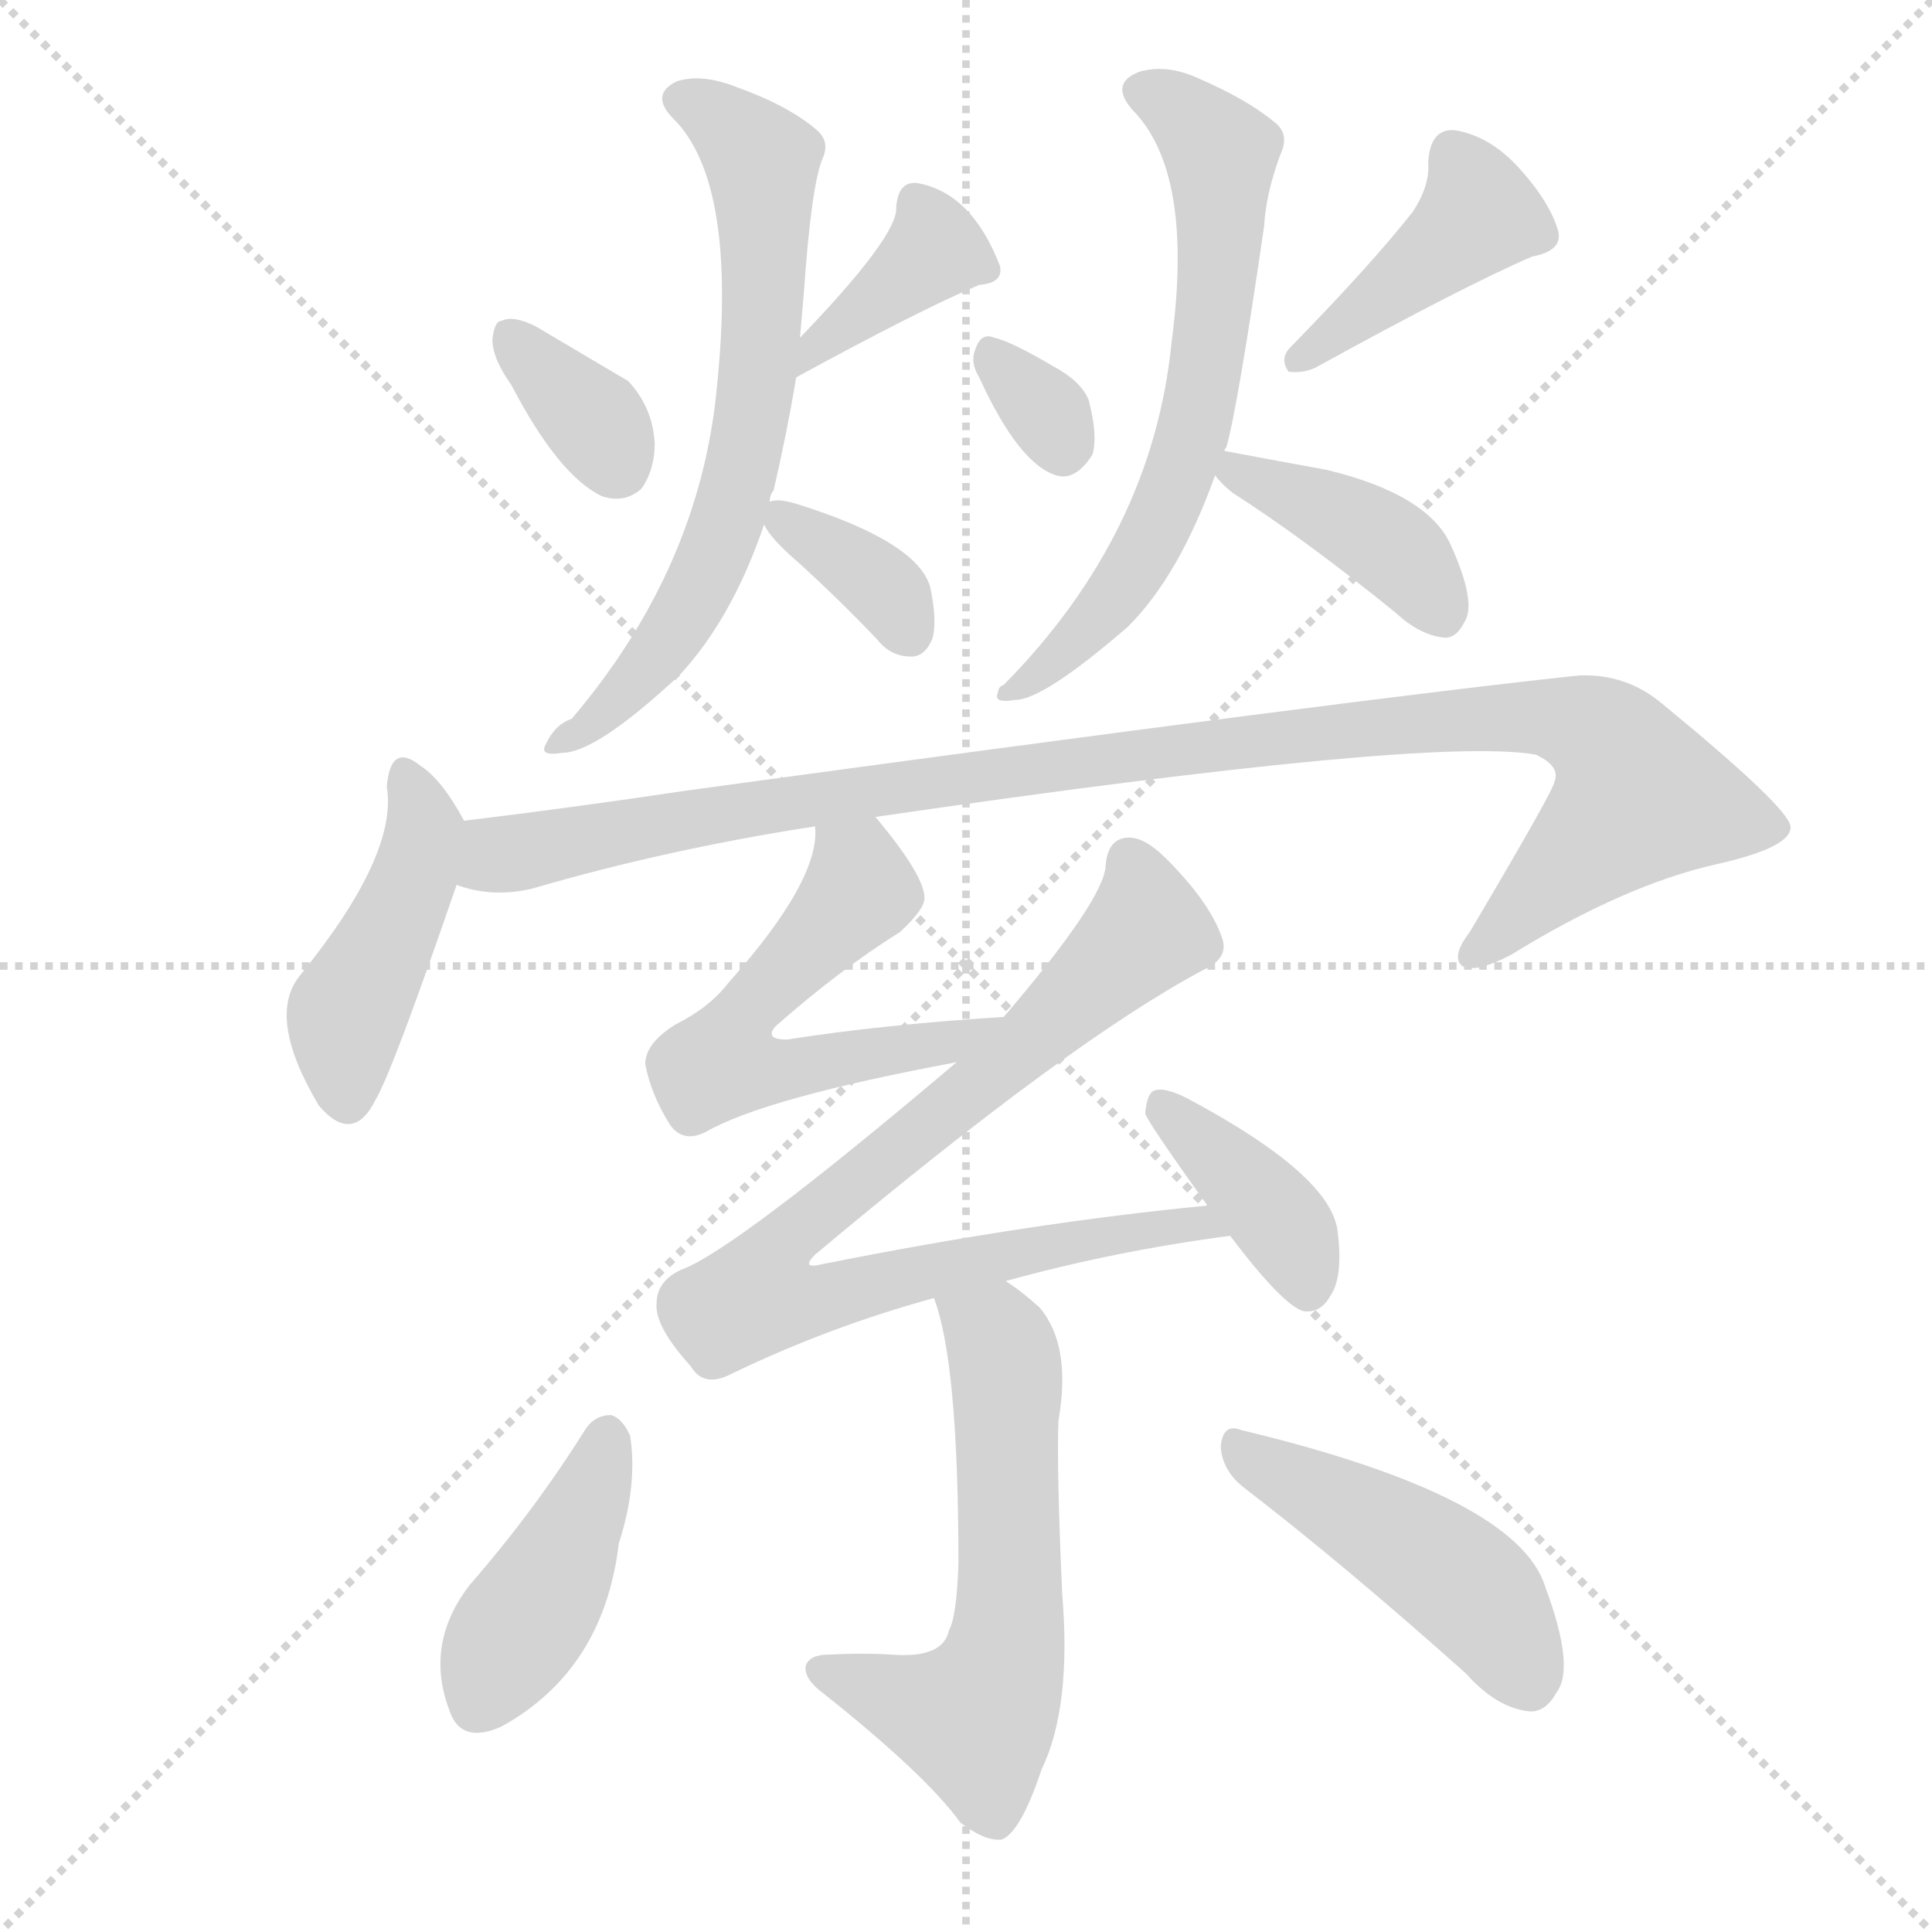
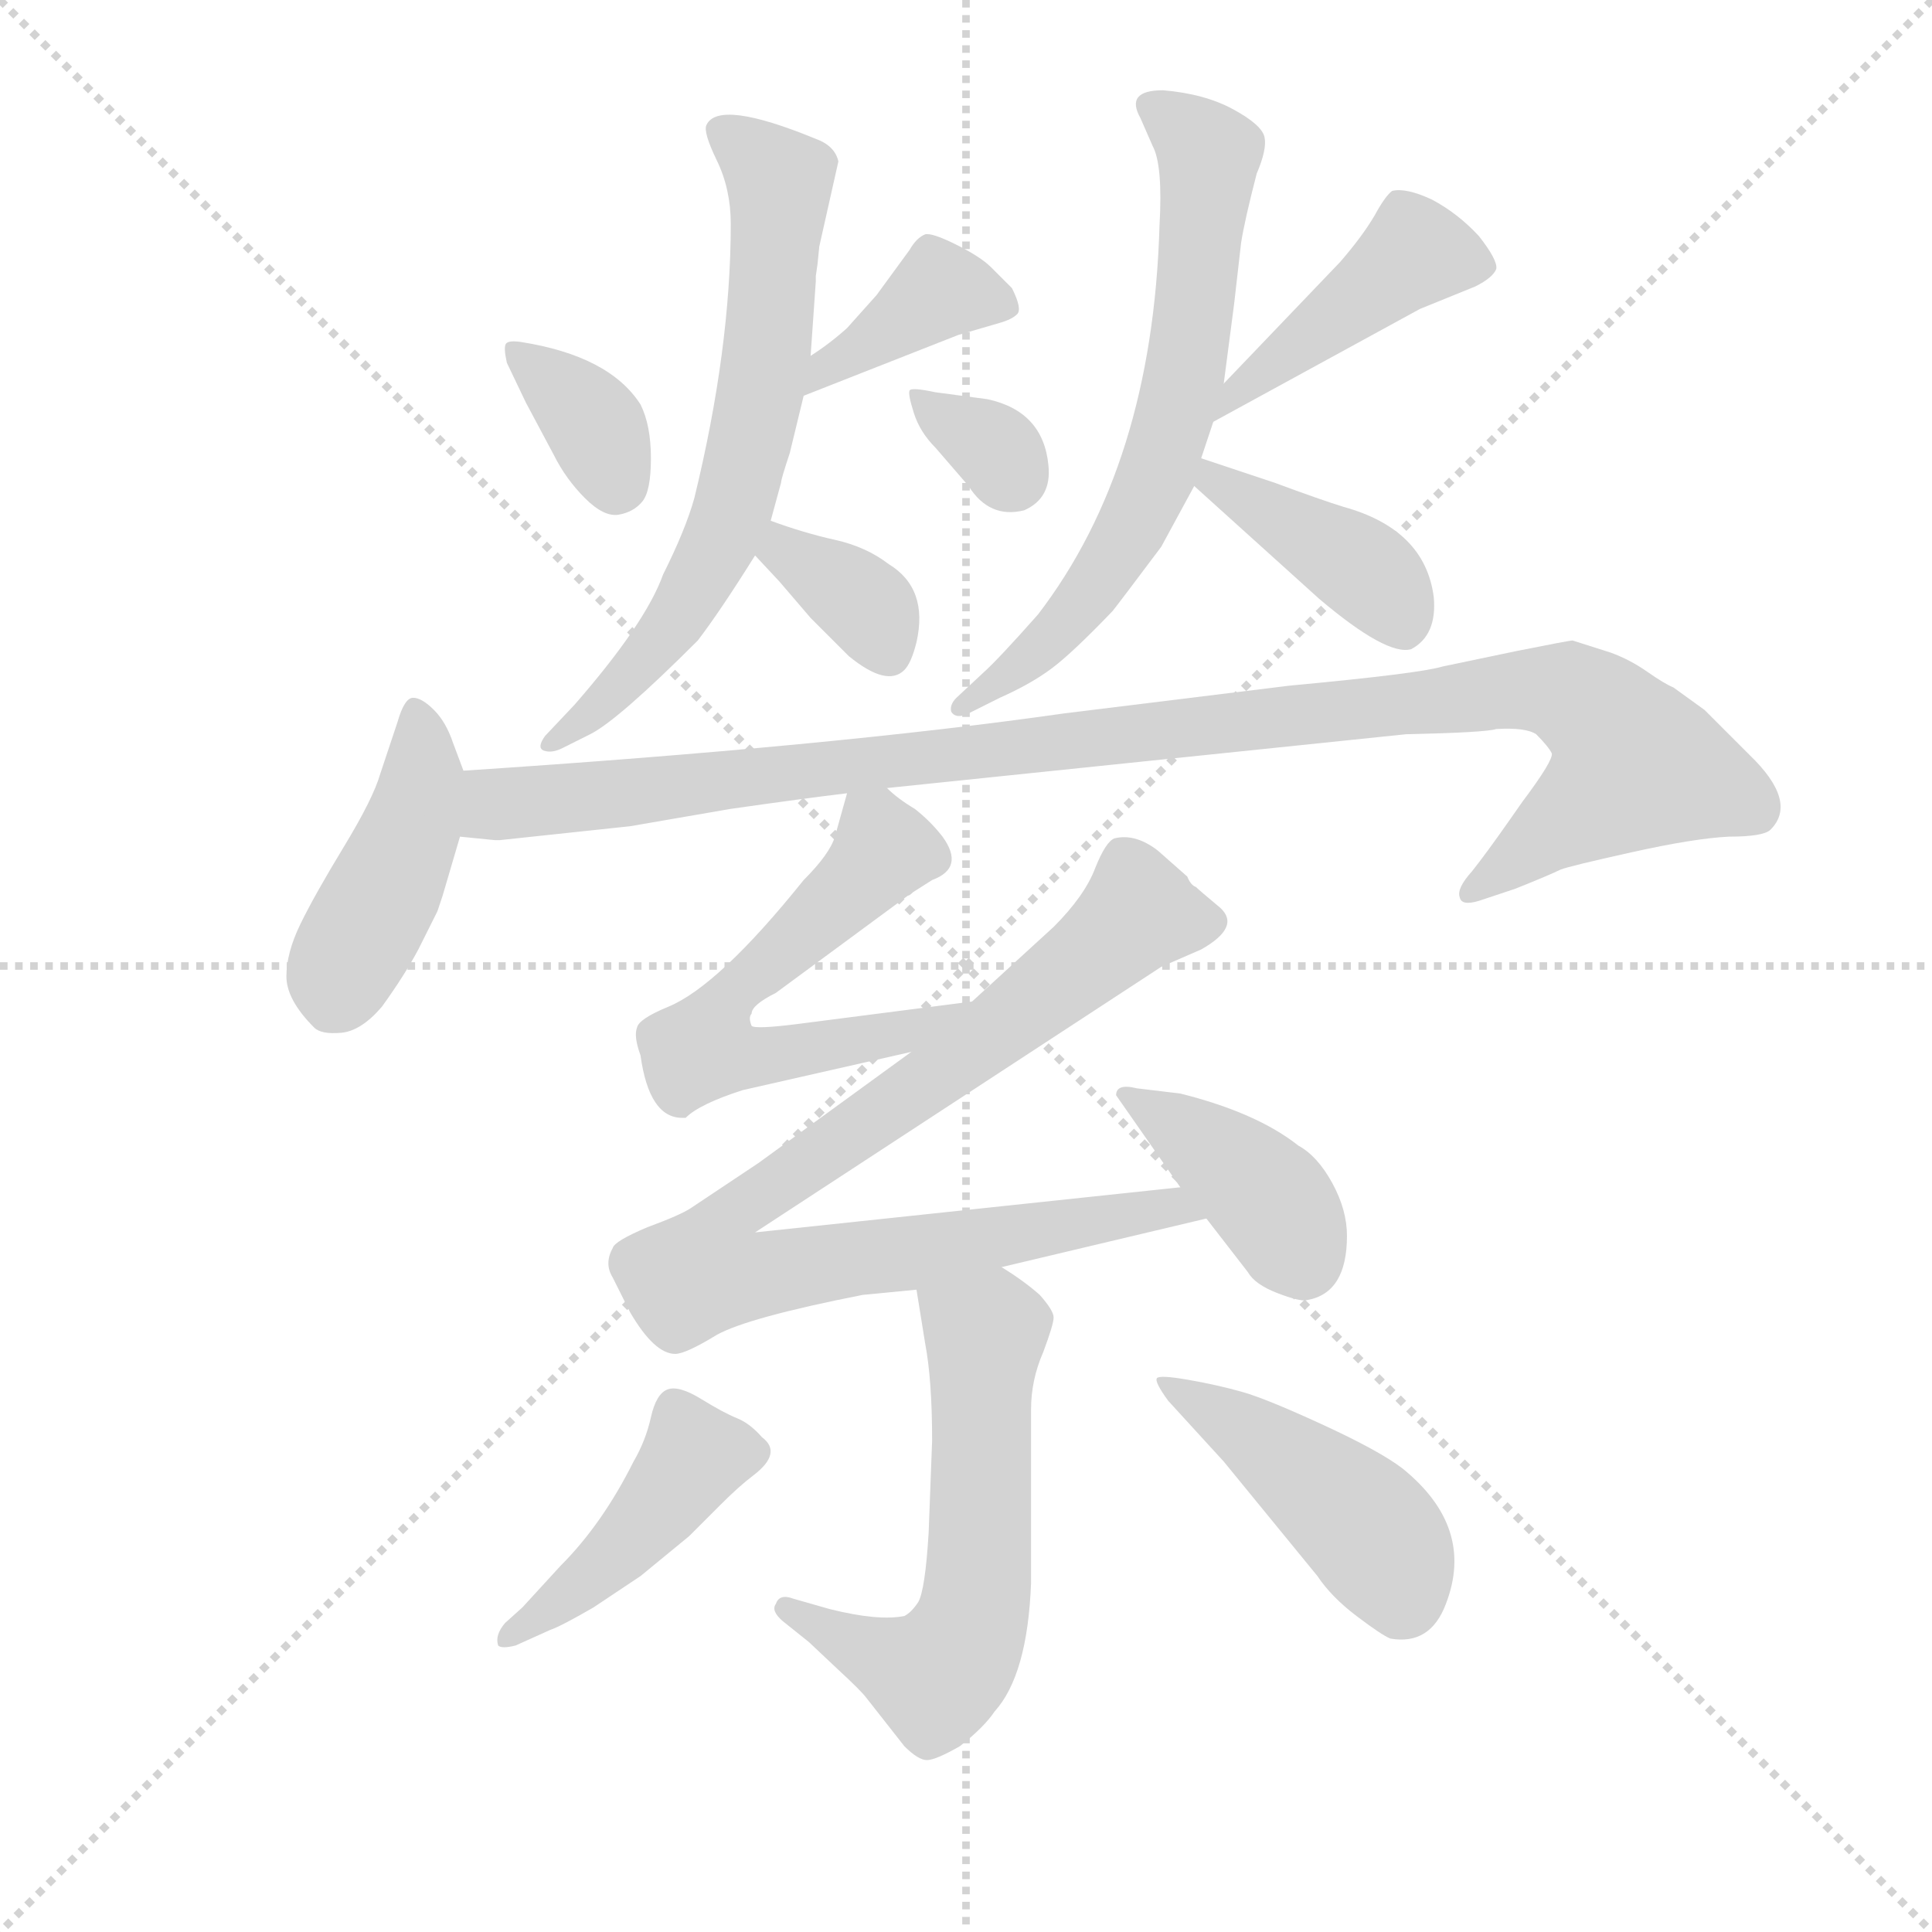
<svg xmlns="http://www.w3.org/2000/svg" version="1.1" viewBox="0 0 1024 1024">
  <g stroke="lightgray" stroke-dasharray="1,1" stroke-width="1" transform="scale(4, 4)">
    <line x1="0" y1="0" x2="256" y2="256" />
    <line x1="256" y1="0" x2="0" y2="256" />
    <line x1="128" y1="0" x2="128" y2="256" />
    <line x1="0" y1="128" x2="256" y2="128" />
  </g>
-   <g transform="scale(1, -1) translate(0, -900)">
+   <g transform="scale(0.92, -0.92) translate(60, -830)">
    <style type="text/css">
      
        @keyframes keyframes0 {
          from {
            stroke: blue;
-             stroke-dashoffset: 344;
+             stroke-dashoffset: 354;
+             stroke-width: 128;
+           }
+           54% {
+             animation-timing-function: step-end;
+             stroke: blue;
+             stroke-dashoffset: 0;
+             stroke-width: 128;
+           }
+           to {
+             stroke: black;
+             stroke-width: 1024;
+           }
+         }
+         #make-me-a-hanzi-animation-0 {
+           animation: keyframes0 0.538s both;
+           animation-delay: 0s;
+           animation-timing-function: linear;
+         }
+       
+         @keyframes keyframes1 {
+           from {
+             stroke: blue;
+             stroke-dashoffset: 385;
+             stroke-width: 128;
+           }
+           56% {
+             animation-timing-function: step-end;
+             stroke: blue;
+             stroke-dashoffset: 0;
+             stroke-width: 128;
+           }
+           to {
+             stroke: black;
+             stroke-width: 1024;
+           }
+         }
+         #make-me-a-hanzi-animation-1 {
+           animation: keyframes1 0.563s both;
+           animation-delay: 0.538s;
+           animation-timing-function: linear;
+         }
+       
+         @keyframes keyframes2 {
+           from {
+             stroke: blue;
+             stroke-dashoffset: 665;
+             stroke-width: 128;
+           }
+           68% {
+             animation-timing-function: step-end;
+             stroke: blue;
+             stroke-dashoffset: 0;
+             stroke-width: 128;
+           }
+           to {
+             stroke: black;
+             stroke-width: 1024;
+           }
+         }
+         #make-me-a-hanzi-animation-2 {
+           animation: keyframes2 0.791s both;
+           animation-delay: 1.101s;
+           animation-timing-function: linear;
+         }
+       
+         @keyframes keyframes3 {
+           from {
+             stroke: blue;
+             stroke-dashoffset: 353;
            stroke-width: 128;
          }
          53% {
            animation-timing-function: step-end;
            stroke: blue;
            stroke-dashoffset: 0;
            stroke-width: 128;
          }
          to {
            stroke: black;
            stroke-width: 1024;
          }
        }
-         #make-me-a-hanzi-animation-0 {
-           animation: keyframes0 0.53s both;
-           animation-delay: 0s;
-           animation-timing-function: linear;
-         }
-       
-         @keyframes keyframes1 {
-           from {
-             stroke: blue;
-             stroke-dashoffset: 365;
-             stroke-width: 128;
-           }
-           54% {
-             animation-timing-function: step-end;
-             stroke: blue;
-             stroke-dashoffset: 0;
-             stroke-width: 128;
-           }
-           to {
-             stroke: black;
-             stroke-width: 1024;
-           }
-         }
-         #make-me-a-hanzi-animation-1 {
-           animation: keyframes1 0.547s both;
-           animation-delay: 0.53s;
-           animation-timing-function: linear;
-         }
-       
-         @keyframes keyframes2 {
-           from {
-             stroke: blue;
-             stroke-dashoffset: 655;
+         #make-me-a-hanzi-animation-3 {
+           animation: keyframes3 0.537s both;
+           animation-delay: 1.893s;
+           animation-timing-function: linear;
+         }
+       
+         @keyframes keyframes4 {
+           from {
+             stroke: blue;
+             stroke-dashoffset: 325;
+             stroke-width: 128;
+           }
+           51% {
+             animation-timing-function: step-end;
+             stroke: blue;
+             stroke-dashoffset: 0;
+             stroke-width: 128;
+           }
+           to {
+             stroke: black;
+             stroke-width: 1024;
+           }
+         }
+         #make-me-a-hanzi-animation-4 {
+           animation: keyframes4 0.514s both;
+           animation-delay: 2.43s;
+           animation-timing-function: linear;
+         }
+       
+         @keyframes keyframes5 {
+           from {
+             stroke: blue;
+             stroke-dashoffset: 437;
+             stroke-width: 128;
+           }
+           59% {
+             animation-timing-function: step-end;
+             stroke: blue;
+             stroke-dashoffset: 0;
+             stroke-width: 128;
+           }
+           to {
+             stroke: black;
+             stroke-width: 1024;
+           }
+         }
+         #make-me-a-hanzi-animation-5 {
+           animation: keyframes5 0.606s both;
+           animation-delay: 2.944s;
+           animation-timing-function: linear;
+         }
+       
+         @keyframes keyframes6 {
+           from {
+             stroke: blue;
+             stroke-dashoffset: 664;
            stroke-width: 128;
          }
          68% {
            animation-timing-function: step-end;
            stroke: blue;
            stroke-dashoffset: 0;
            stroke-width: 128;
          }
          to {
            stroke: black;
            stroke-width: 1024;
          }
        }
-         #make-me-a-hanzi-animation-2 {
-           animation: keyframes2 0.783s both;
-           animation-delay: 1.077s;
-           animation-timing-function: linear;
-         }
-       
-         @keyframes keyframes3 {
-           from {
-             stroke: blue;
-             stroke-dashoffset: 348;
-             stroke-width: 128;
-           }
-           53% {
-             animation-timing-function: step-end;
-             stroke: blue;
-             stroke-dashoffset: 0;
-             stroke-width: 128;
-           }
-           to {
-             stroke: black;
-             stroke-width: 1024;
-           }
-         }
-         #make-me-a-hanzi-animation-3 {
-           animation: keyframes3 0.533s both;
-           animation-delay: 1.86s;
-           animation-timing-function: linear;
-         }
-       
-         @keyframes keyframes4 {
-           from {
-             stroke: blue;
-             stroke-dashoffset: 314;
-             stroke-width: 128;
-           }
-           51% {
-             animation-timing-function: step-end;
-             stroke: blue;
-             stroke-dashoffset: 0;
-             stroke-width: 128;
-           }
-           to {
-             stroke: black;
-             stroke-width: 1024;
-           }
-         }
-         #make-me-a-hanzi-animation-4 {
-           animation: keyframes4 0.506s both;
-           animation-delay: 2.393s;
-           animation-timing-function: linear;
-         }
-       
-         @keyframes keyframes5 {
-           from {
-             stroke: blue;
-             stroke-dashoffset: 412;
+         #make-me-a-hanzi-animation-6 {
+           animation: keyframes6 0.79s both;
+           animation-delay: 3.55s;
+           animation-timing-function: linear;
+         }
+       
+         @keyframes keyframes7 {
+           from {
+             stroke: blue;
+             stroke-dashoffset: 404;
            stroke-width: 128;
          }
          57% {
            animation-timing-function: step-end;
            stroke: blue;
            stroke-dashoffset: 0;
            stroke-width: 128;
          }
          to {
            stroke: black;
            stroke-width: 1024;
          }
        }
-         #make-me-a-hanzi-animation-5 {
-           animation: keyframes5 0.585s both;
-           animation-delay: 2.899s;
-           animation-timing-function: linear;
-         }
-       
-         @keyframes keyframes6 {
-           from {
-             stroke: blue;
-             stroke-dashoffset: 633;
-             stroke-width: 128;
-           }
-           67% {
-             animation-timing-function: step-end;
-             stroke: blue;
-             stroke-dashoffset: 0;
-             stroke-width: 128;
-           }
-           to {
-             stroke: black;
-             stroke-width: 1024;
-           }
-         }
-         #make-me-a-hanzi-animation-6 {
-           animation: keyframes6 0.765s both;
-           animation-delay: 3.484s;
-           animation-timing-function: linear;
-         }
-       
-         @keyframes keyframes7 {
-           from {
-             stroke: blue;
-             stroke-dashoffset: 393;
+         #make-me-a-hanzi-animation-7 {
+           animation: keyframes7 0.579s both;
+           animation-delay: 4.34s;
+           animation-timing-function: linear;
+         }
+       
+         @keyframes keyframes8 {
+           from {
+             stroke: blue;
+             stroke-dashoffset: 428;
+             stroke-width: 128;
+           }
+           58% {
+             animation-timing-function: step-end;
+             stroke: blue;
+             stroke-dashoffset: 0;
+             stroke-width: 128;
+           }
+           to {
+             stroke: black;
+             stroke-width: 1024;
+           }
+         }
+         #make-me-a-hanzi-animation-8 {
+           animation: keyframes8 0.598s both;
+           animation-delay: 4.919s;
+           animation-timing-function: linear;
+         }
+       
+         @keyframes keyframes9 {
+           from {
+             stroke: blue;
+             stroke-dashoffset: 1074;
+             stroke-width: 128;
+           }
+           78% {
+             animation-timing-function: step-end;
+             stroke: blue;
+             stroke-dashoffset: 0;
+             stroke-width: 128;
+           }
+           to {
+             stroke: black;
+             stroke-width: 1024;
+           }
+         }
+         #make-me-a-hanzi-animation-9 {
+           animation: keyframes9 1.124s both;
+           animation-delay: 5.517s;
+           animation-timing-function: linear;
+         }
+       
+         @keyframes keyframes10 {
+           from {
+             stroke: blue;
+             stroke-dashoffset: 591;
+             stroke-width: 128;
+           }
+           66% {
+             animation-timing-function: step-end;
+             stroke: blue;
+             stroke-dashoffset: 0;
+             stroke-width: 128;
+           }
+           to {
+             stroke: black;
+             stroke-width: 1024;
+           }
+         }
+         #make-me-a-hanzi-animation-10 {
+           animation: keyframes10 0.731s both;
+           animation-delay: 6.641s;
+           animation-timing-function: linear;
+         }
+       
+         @keyframes keyframes11 {
+           from {
+             stroke: blue;
+             stroke-dashoffset: 906;
+             stroke-width: 128;
+           }
+           75% {
+             animation-timing-function: step-end;
+             stroke: blue;
+             stroke-dashoffset: 0;
+             stroke-width: 128;
+           }
+           to {
+             stroke: black;
+             stroke-width: 1024;
+           }
+         }
+         #make-me-a-hanzi-animation-11 {
+           animation: keyframes11 0.987s both;
+           animation-delay: 7.372s;
+           animation-timing-function: linear;
+         }
+       
+         @keyframes keyframes12 {
+           from {
+             stroke: blue;
+             stroke-dashoffset: 397;
            stroke-width: 128;
          }
          56% {
            animation-timing-function: step-end;
            stroke: blue;
            stroke-dashoffset: 0;
            stroke-width: 128;
          }
          to {
            stroke: black;
            stroke-width: 1024;
          }
        }
-         #make-me-a-hanzi-animation-7 {
-           animation: keyframes7 0.57s both;
-           animation-delay: 4.249s;
-           animation-timing-function: linear;
-         }
-       
-         @keyframes keyframes8 {
-           from {
-             stroke: blue;
-             stroke-dashoffset: 435;
+         #make-me-a-hanzi-animation-12 {
+           animation: keyframes12 0.573s both;
+           animation-delay: 8.36s;
+           animation-timing-function: linear;
+         }
+       
+         @keyframes keyframes13 {
+           from {
+             stroke: blue;
+             stroke-dashoffset: 591;
+             stroke-width: 128;
+           }
+           66% {
+             animation-timing-function: step-end;
+             stroke: blue;
+             stroke-dashoffset: 0;
+             stroke-width: 128;
+           }
+           to {
+             stroke: black;
+             stroke-width: 1024;
+           }
+         }
+         #make-me-a-hanzi-animation-13 {
+           animation: keyframes13 0.731s both;
+           animation-delay: 8.933s;
+           animation-timing-function: linear;
+         }
+       
+         @keyframes keyframes14 {
+           from {
+             stroke: blue;
+             stroke-dashoffset: 438;
            stroke-width: 128;
          }
          59% {
            animation-timing-function: step-end;
            stroke: blue;
            stroke-dashoffset: 0;
            stroke-width: 128;
          }
          to {
            stroke: black;
            stroke-width: 1024;
          }
        }
-         #make-me-a-hanzi-animation-8 {
-           animation: keyframes8 0.604s both;
-           animation-delay: 4.819s;
-           animation-timing-function: linear;
-         }
-       
-         @keyframes keyframes9 {
-           from {
-             stroke: blue;
-             stroke-dashoffset: 1032;
-             stroke-width: 128;
-           }
-           77% {
-             animation-timing-function: step-end;
-             stroke: blue;
-             stroke-dashoffset: 0;
-             stroke-width: 128;
-           }
-           to {
-             stroke: black;
-             stroke-width: 1024;
-           }
-         }
-         #make-me-a-hanzi-animation-9 {
-           animation: keyframes9 1.09s both;
-           animation-delay: 5.423s;
-           animation-timing-function: linear;
-         }
-       
-         @keyframes keyframes10 {
-           from {
-             stroke: blue;
-             stroke-dashoffset: 539;
-             stroke-width: 128;
-           }
-           64% {
-             animation-timing-function: step-end;
-             stroke: blue;
-             stroke-dashoffset: 0;
-             stroke-width: 128;
-           }
-           to {
-             stroke: black;
-             stroke-width: 1024;
-           }
-         }
-         #make-me-a-hanzi-animation-10 {
-           animation: keyframes10 0.689s both;
-           animation-delay: 6.513s;
-           animation-timing-function: linear;
-         }
-       
-         @keyframes keyframes11 {
-           from {
-             stroke: blue;
-             stroke-dashoffset: 819;
-             stroke-width: 128;
-           }
-           73% {
-             animation-timing-function: step-end;
-             stroke: blue;
-             stroke-dashoffset: 0;
-             stroke-width: 128;
-           }
-           to {
-             stroke: black;
-             stroke-width: 1024;
-           }
-         }
-         #make-me-a-hanzi-animation-11 {
-           animation: keyframes11 0.917s both;
-           animation-delay: 7.201s;
-           animation-timing-function: linear;
-         }
-       
-         @keyframes keyframes12 {
-           from {
-             stroke: blue;
-             stroke-dashoffset: 384;
-             stroke-width: 128;
-           }
-           56% {
-             animation-timing-function: step-end;
-             stroke: blue;
-             stroke-dashoffset: 0;
-             stroke-width: 128;
-           }
-           to {
-             stroke: black;
-             stroke-width: 1024;
-           }
-         }
-         #make-me-a-hanzi-animation-12 {
-           animation: keyframes12 0.562s both;
-           animation-delay: 8.118s;
-           animation-timing-function: linear;
-         }
-       
-         @keyframes keyframes13 {
-           from {
-             stroke: blue;
-             stroke-dashoffset: 581;
-             stroke-width: 128;
-           }
-           65% {
-             animation-timing-function: step-end;
-             stroke: blue;
-             stroke-dashoffset: 0;
-             stroke-width: 128;
-           }
-           to {
-             stroke: black;
-             stroke-width: 1024;
-           }
-         }
-         #make-me-a-hanzi-animation-13 {
-           animation: keyframes13 0.723s both;
-           animation-delay: 8.681s;
-           animation-timing-function: linear;
-         }
-       
-         @keyframes keyframes14 {
-           from {
-             stroke: blue;
-             stroke-dashoffset: 413;
-             stroke-width: 128;
-           }
-           57% {
-             animation-timing-function: step-end;
-             stroke: blue;
-             stroke-dashoffset: 0;
-             stroke-width: 128;
-           }
-           to {
-             stroke: black;
-             stroke-width: 1024;
-           }
-         }
        #make-me-a-hanzi-animation-14 {
-           animation: keyframes14 0.586s both;
-           animation-delay: 9.403s;
+           animation: keyframes14 0.606s both;
+           animation-delay: 9.664s;
          animation-timing-function: linear;
        }
      
        @keyframes keyframes15 {
          from {
            stroke: blue;
-             stroke-dashoffset: 456;
-             stroke-width: 128;
-           }
-           60% {
+             stroke-dashoffset: 449;
+             stroke-width: 128;
+           }
+           59% {
            animation-timing-function: step-end;
            stroke: blue;
            stroke-dashoffset: 0;
            stroke-width: 128;
          }
          to {
            stroke: black;
            stroke-width: 1024;
          }
        }
        #make-me-a-hanzi-animation-15 {
-           animation: keyframes15 0.621s both;
-           animation-delay: 9.989s;
+           animation: keyframes15 0.615s both;
+           animation-delay: 10.27s;
          animation-timing-function: linear;
        }
      
    </style>
-     <path d="M 271 696 Q 296 648 319 637 Q 331 633 340 641 Q 347 651 347 665 Q 346 684 333 698 L 284 727 Q 272 733 266 730 Q 262 730 261 720 Q 261 710 271 696 Z" fill="lightgray" />
-     <path d="M 422 700 Q 488 736 519 749 Q 532 750 530 759 Q 515 798 486 803 Q 476 804 475 790 Q 476 775 424 721 C 403 699 396 686 422 700 Z" fill="lightgray" />
-     <path d="M 408 634 Q 408 638 410 640 Q 417 670 422 700 L 424 721 Q 425 733 426 744 Q 430 802 436 816 Q 440 825 433 831 Q 418 844 390 854 Q 372 861 359 857 Q 344 850 357 837 Q 391 803 380 695 Q 371 599 303 519 Q 294 516 289 505 Q 286 499 298 501 Q 316 501 360 542 Q 388 572 405 622 L 408 634 Z" fill="lightgray" />
-     <path d="M 405 622 Q 408 615 423 602 Q 444 583 465 561 Q 472 552 483 552 Q 490 552 494 561 Q 497 570 493 589 Q 486 613 422 633 Q 412 636 408 634 C 399 632 399 632 405 622 Z" fill="lightgray" />
-     <path d="M 519 700 Q 540 654 560 648 Q 570 645 579 659 Q 582 669 577 688 Q 573 698 558 706 Q 536 719 527 721 Q 520 724 517 715 Q 514 708 519 700 Z" fill="lightgray" />
-     <path d="M 749 788 Q 727 760 684 716 Q 678 710 683 703 Q 690 702 697 705 Q 775 748 812 764 Q 828 767 826 777 Q 822 792 806 810 Q 790 828 771 831 Q 758 832 757 814 Q 758 802 749 788 Z" fill="lightgray" />
-     <path d="M 649 661 Q 649 662 650 663 Q 656 684 670 780 Q 671 798 679 819 Q 683 828 677 834 Q 662 847 634 859 Q 618 866 604 862 Q 588 856 600 842 Q 633 809 621 719 Q 611 617 532 537 Q 529 536 529 533 Q 526 527 538 529 Q 553 529 598 568 Q 625 595 644 648 L 649 661 Z" fill="lightgray" />
-     <path d="M 644 648 Q 647 644 653 639 Q 692 614 740 575 Q 753 563 766 562 Q 772 562 776 570 Q 783 580 769 611 Q 757 638 703 651 Q 670 657 649 661 C 629 665 629 665 644 648 Z" fill="lightgray" />
-     <path d="M 246 465 Q 234 487 223 494 Q 207 507 205 483 Q 211 447 159 383 Q 141 361 169 314 Q 187 293 199 317 Q 208 332 242 431 C 251 457 251 457 246 465 Z" fill="lightgray" />
-     <path d="M 464 467 Q 759 510 814 500 Q 827 494 824 486 Q 824 482 779 406 Q 769 393 775 388 Q 782 384 801 394 Q 861 431 910 442 Q 950 451 949 462 Q 948 472 881 527 Q 862 543 837 542 Q 723 530 364 481 Q 304 472 246 465 C 216 461 212 436 242 431 Q 261 424 282 429 Q 354 450 432 462 L 464 467 Z" fill="lightgray" />
-     <path d="M 532 361 Q 468 357 417 349 Q 405 349 411 356 Q 445 386 477 406 Q 490 418 490 424 Q 490 436 464 467 C 445 490 433 492 432 462 Q 435 434 386 379 Q 376 366 358 357 Q 342 347 342 336 Q 345 320 355 304 Q 362 294 374 300 Q 405 318 507 337 C 536 343 562 363 532 361 Z" fill="lightgray" />
-     <path d="M 533 221 Q 591 237 652 245 C 682 249 670 264 640 261 Q 546 252 436 230 Q 424 227 432 235 Q 568 349 638 386 Q 651 392 648 402 Q 642 421 618 445 Q 606 457 597 456 Q 587 455 586 441 Q 585 423 532 361 L 507 337 Q 389 237 361 227 Q 348 221 348 209 Q 347 197 366 176 Q 373 164 388 172 Q 440 197 495 212 L 533 221 Z" fill="lightgray" />
-     <path d="M 652 245 Q 680 208 691 205 Q 700 204 705 213 Q 712 223 709 247 Q 706 277 629 318 Q 617 324 612 322 Q 608 321 607 310 Q 607 307 640 261 L 652 245 Z" fill="lightgray" />
-     <path d="M 495 212 Q 508 178 508 71 Q 507 43 503 36 Q 500 21 473 23 Q 457 24 439 23 Q 429 23 427 17 Q 426 10 437 2 Q 491 -41 509 -66 Q 522 -76 531 -75 Q 541 -71 552 -38 Q 568 -5 563 55 Q 560 122 561 147 Q 568 187 551 207 Q 541 216 533 221 C 509 238 486 241 495 212 Z" fill="lightgray" />
-     <path d="M 310 142 Q 283 99 249 60 Q 225 29 238 -6 Q 244 -25 266 -15 Q 320 15 328 82 Q 338 113 334 139 Q 330 148 324 150 Q 315 150 310 142 Z" fill="lightgray" />
-     <path d="M 660 111 Q 712 71 777 13 Q 793 -5 810 -7 Q 819 -8 825 3 Q 835 16 819 59 Q 804 107 658 142 Q 648 146 647 133 Q 648 120 660 111 Z" fill="lightgray" />
+     <path d="M 232 621 L 243 598 L 259 568 Q 266 554 277 543 Q 288 532 296.5 533.5 Q 305 535 310 541 Q 315 547 315 566 Q 315 585 309 597 Q 291 625 240 633 Q 233 634 231.5 632 Q 230 630 232 621 Z" fill="lightgray" />
+     <path d="M 403 602 L 492 637 L 516 644 Q 523 646 526 649 Q 529 652 523 664 L 511 676 Q 505 682 491 689 Q 477 696 473 695 Q 468 693 464 686 L 445 660 L 428 641 Q 418 632 407 625 C 382 608 375 591 403 602 Z" fill="lightgray" />
+     <path d="M 411 678 L 412 688 L 423 737 Q 421 746 410 750 Q 354 773 347 758 Q 345 754 353 737.5 Q 361 721 361 701 Q 361 629 340 543 Q 335 525 322 499 Q 312 471 271 424 L 254 406 Q 249 399 253.5 397.5 Q 258 396 264 399 L 280 407 Q 296 415 342 461 Q 355 478 375 510 L 384 530 L 390 552 Q 390 554 395 569 L 403 602 L 407 625 L 410 668 L 410 671 L 411 678 Z" fill="lightgray" />
+     <path d="M 375 510 L 389 495 L 407 474 L 429 452 Q 451 434 461 444 Q 465 448 468 460 Q 475 491 452 505 Q 439 515 421 519 Q 403 523 384 530 C 356 540 355 532 375 510 Z" fill="lightgray" />
+     <path d="M 509 600 L 479 604 Q 465 607 464 605 Q 463 603 466.5 592 Q 470 581 479 572 L 498 550 Q 510 531 530 536 Q 546 543 544 562 Q 541 593 509 600 Z" fill="lightgray" />
+     <path d="M 639 587 L 758 652 L 790 665 Q 800 670 802 675 Q 803 680 792 694 Q 780 707 765 715 Q 750 722 742 720 Q 738 717 732 706 Q 725 694 712 679 L 645 609 C 624 587 613 573 639 587 Z" fill="lightgray" />
+     <path d="M 645 609 L 651 655 L 655 690 Q 657 703 664 730 Q 670 744 668.5 751 Q 667 758 650.5 767 Q 634 776 610 778 Q 588 778 597 762 L 604 746 Q 610 735 608 700 Q 604 562 538 476 Q 515 450 506 442 L 491 428 Q 487 424 488 420 Q 491 415 500 420 L 516 428 Q 534 436 546 445 Q 558 454 581 478 Q 585 483 609 515 L 628 550 L 632 566 L 639 587 L 645 609 Z" fill="lightgray" />
+     <path d="M 628 550 L 700 485 Q 739 452 753 456 Q 768 464 766 486 Q 761 525 714 538 Q 701 542 674 552 L 632 566 C 604 575 606 570 628 550 Z" fill="lightgray" />
+     <path d="M 207 386 L 201 402 Q 197 414 190 421 Q 183 428 178 428 Q 173 428 169 414 L 159 384 Q 155 370 138 342 Q 121 314 113 297.5 Q 105 281 105 267.5 Q 105 254 121 238 Q 125 234 136.5 235 Q 148 236 160 250 Q 173 268 181 283 L 192 305 L 195 314 L 205 348 L 207 386 Z" fill="lightgray" />
+     <path d="M 303 354 L 361 364 Q 403 370 428 373 L 451 376 L 750 407 Q 796 408 802 410 Q 819 411 825 407 Q 832 400 834 396 Q 835 392 817 368 L 810 358 Q 796 338 788 328 Q 779 318 781 313 Q 782 308 792 311 L 813 318 Q 833 326 839 329 Q 844 331 880 339 Q 916 347 936 348 Q 956 348 960 352 Q 976 368 948 395 L 922 421 L 904 434 Q 899 436 889 443 Q 879 450 868 454 L 846 461 Q 844 461 814 455 L 771 446 Q 758 442 683 435 L 553 419 Q 420 400 207 386 C 177 384 175 350 205 348 L 225 346 L 228 346 L 303 354 Z" fill="lightgray" />
+     <path d="M 428 373 L 421 348 Q 418 338 403 323 Q 354 262 325 250 Q 308 243 307 238 Q 305 233 309 222 Q 314 186 333 186 L 335 186 Q 343 194 368 202 L 465 224 C 494 231 530 257 500 253 L 399 240 Q 375 237 373 239 Q 371 244 373 246 Q 373 251 387 258 L 463 314 Q 464 314 466 316 L 477 323 Q 496 330 483 348 Q 476 357 467 364 Q 457 370 451 376 C 433 391 433 391 428 373 Z" fill="lightgray" />
+     <path d="M 465 224 L 377 160 L 338 134 Q 332 130 313 123 Q 294 115 293 111 Q 288 102 293 94 L 303 74 Q 317 50 329 50 Q 335 50 353 61 Q 371 71 437 84 L 468 87 L 517 100 L 635 128 C 664 135 650 149 620 146 L 375 120 L 609 273 L 632 283 Q 655 296 643 307 Q 631 317 629 319 Q 626 320 624 325 L 607 340 Q 594 350 582 347 Q 577 345 571 330 Q 565 314 547 296 L 500 253 L 465 224 Z" fill="lightgray" />
+     <path d="M 635 128 L 659 97 Q 663 90 676 85 Q 689 80 693 81 Q 716 85 716 118 Q 716 133 707.5 148.5 Q 699 164 688 170 Q 664 189 620 200 L 595 203 Q 583 206 583 199 L 620 146 L 635 128 Z" fill="lightgray" />
+     <path d="M 468 87 L 473 56 Q 477 35 477 0 L 475 -53 Q 473 -86 469 -93 Q 465 -99 461 -101 Q 446 -104 418 -97 L 397 -91 Q 389 -88 387 -94 Q 384 -98 391 -104 L 406 -116 L 423 -132 Q 436 -144 439 -148 L 461 -176 Q 469 -184 474 -184 Q 479 -184 493 -176 Q 507 -165 513 -156 Q 532 -135 534 -82 L 534 18 Q 534 35 541 51 Q 547 67 547 71 Q 547 75 539 84 Q 530 92 517 100 C 492 117 463 117 468 87 Z" fill="lightgray" />
+     <path d="M 231 -105 Q 225 -112 227 -118 Q 229 -120 237 -118 L 257 -109 Q 263 -107 282 -96 L 309 -78 L 337 -55 L 355 -37 Q 366 -26 374 -20 Q 391 -7 379 2 Q 372 10 364.5 13 Q 357 16 344 24 Q 331 32 324.5 29.5 Q 318 27 315 13.5 Q 312 0 305 -12 Q 287 -48 263 -72 L 241 -96 L 231 -105 Z" fill="lightgray" />
+     <path d="M 699 -78 Q 707 -90 721.5 -101 Q 736 -112 741 -114 Q 764 -118 773 -94 Q 790 -50 748 -16 Q 735 -6 702.5 9 Q 670 24 656 28 Q 642 32 625 35 Q 608 38 606.5 36 Q 605 34 613 23 L 645 -12 L 699 -78 Z" fill="lightgray" />
    <clipPath id="make-me-a-hanzi-clip-0">
-       <path d="M 271 696 Q 296 648 319 637 Q 331 633 340 641 Q 347 651 347 665 Q 346 684 333 698 L 284 727 Q 272 733 266 730 Q 262 730 261 720 Q 261 710 271 696 Z" />
-     </clipPath>
-     <path clip-path="url(#make-me-a-hanzi-clip-0)" d="M 271 721 L 315 677 L 327 654" fill="none" id="make-me-a-hanzi-animation-0" stroke-dasharray="216 432" stroke-linecap="round" />
+       <path d="M 232 621 L 243 598 L 259 568 Q 266 554 277 543 Q 288 532 296.5 533.5 Q 305 535 310 541 Q 315 547 315 566 Q 315 585 309 597 Q 291 625 240 633 Q 233 634 231.5 632 Q 230 630 232 621 Z" />
+     </clipPath>
+     <path clip-path="url(#make-me-a-hanzi-clip-0)" d="M 236 627 L 278 591 L 295 552" fill="none" id="make-me-a-hanzi-animation-0" stroke-dasharray="226 452" stroke-linecap="round" />
    <clipPath id="make-me-a-hanzi-clip-1">
-       <path d="M 422 700 Q 488 736 519 749 Q 532 750 530 759 Q 515 798 486 803 Q 476 804 475 790 Q 476 775 424 721 C 403 699 396 686 422 700 Z" />
-     </clipPath>
-     <path clip-path="url(#make-me-a-hanzi-clip-1)" d="M 485 792 L 496 768 L 432 715" fill="none" id="make-me-a-hanzi-animation-1" stroke-dasharray="237 474" stroke-linecap="round" />
+       <path d="M 403 602 L 492 637 L 516 644 Q 523 646 526 649 Q 529 652 523 664 L 511 676 Q 505 682 491 689 Q 477 696 473 695 Q 468 693 464 686 L 445 660 L 428 641 Q 418 632 407 625 C 382 608 375 591 403 602 Z" />
+     </clipPath>
+     <path clip-path="url(#make-me-a-hanzi-clip-1)" d="M 517 655 L 481 663 L 415 618 L 410 607" fill="none" id="make-me-a-hanzi-animation-1" stroke-dasharray="257 514" stroke-linecap="round" />
    <clipPath id="make-me-a-hanzi-clip-2">
-       <path d="M 408 634 Q 408 638 410 640 Q 417 670 422 700 L 424 721 Q 425 733 426 744 Q 430 802 436 816 Q 440 825 433 831 Q 418 844 390 854 Q 372 861 359 857 Q 344 850 357 837 Q 391 803 380 695 Q 371 599 303 519 Q 294 516 289 505 Q 286 499 298 501 Q 316 501 360 542 Q 388 572 405 622 L 408 634 Z" />
-     </clipPath>
-     <path clip-path="url(#make-me-a-hanzi-clip-2)" d="M 361 847 L 378 841 L 404 815 L 406 756 L 399 681 L 385 620 L 366 580 L 343 544 L 295 507" fill="none" id="make-me-a-hanzi-animation-2" stroke-dasharray="527 1054" stroke-linecap="round" />
+       <path d="M 411 678 L 412 688 L 423 737 Q 421 746 410 750 Q 354 773 347 758 Q 345 754 353 737.5 Q 361 721 361 701 Q 361 629 340 543 Q 335 525 322 499 Q 312 471 271 424 L 254 406 Q 249 399 253.5 397.5 Q 258 396 264 399 L 280 407 Q 296 415 342 461 Q 355 478 375 510 L 384 530 L 390 552 Q 390 554 395 569 L 403 602 L 407 625 L 410 668 L 410 671 L 411 678 Z" />
+     </clipPath>
+     <path clip-path="url(#make-me-a-hanzi-clip-2)" d="M 355 755 L 389 725 L 383 634 L 371 570 L 353 514 L 322 463 L 258 401" fill="none" id="make-me-a-hanzi-animation-2" stroke-dasharray="537 1074" stroke-linecap="round" />
    <clipPath id="make-me-a-hanzi-clip-3">
-       <path d="M 405 622 Q 408 615 423 602 Q 444 583 465 561 Q 472 552 483 552 Q 490 552 494 561 Q 497 570 493 589 Q 486 613 422 633 Q 412 636 408 634 C 399 632 399 632 405 622 Z" />
-     </clipPath>
-     <path clip-path="url(#make-me-a-hanzi-clip-3)" d="M 414 626 L 465 591 L 481 566" fill="none" id="make-me-a-hanzi-animation-3" stroke-dasharray="220 440" stroke-linecap="round" />
+       <path d="M 375 510 L 389 495 L 407 474 L 429 452 Q 451 434 461 444 Q 465 448 468 460 Q 475 491 452 505 Q 439 515 421 519 Q 403 523 384 530 C 356 540 355 532 375 510 Z" />
+     </clipPath>
+     <path clip-path="url(#make-me-a-hanzi-clip-3)" d="M 388 522 L 391 513 L 440 480 L 452 454" fill="none" id="make-me-a-hanzi-animation-3" stroke-dasharray="225 450" stroke-linecap="round" />
    <clipPath id="make-me-a-hanzi-clip-4">
-       <path d="M 519 700 Q 540 654 560 648 Q 570 645 579 659 Q 582 669 577 688 Q 573 698 558 706 Q 536 719 527 721 Q 520 724 517 715 Q 514 708 519 700 Z" />
-     </clipPath>
-     <path clip-path="url(#make-me-a-hanzi-clip-4)" d="M 527 709 L 556 680 L 563 664" fill="none" id="make-me-a-hanzi-animation-4" stroke-dasharray="186 372" stroke-linecap="round" />
+       <path d="M 509 600 L 479 604 Q 465 607 464 605 Q 463 603 466.5 592 Q 470 581 479 572 L 498 550 Q 510 531 530 536 Q 546 543 544 562 Q 541 593 509 600 Z" />
+     </clipPath>
+     <path clip-path="url(#make-me-a-hanzi-clip-4)" d="M 471 600 L 513 571 L 523 556" fill="none" id="make-me-a-hanzi-animation-4" stroke-dasharray="197 394" stroke-linecap="round" />
    <clipPath id="make-me-a-hanzi-clip-5">
-       <path d="M 749 788 Q 727 760 684 716 Q 678 710 683 703 Q 690 702 697 705 Q 775 748 812 764 Q 828 767 826 777 Q 822 792 806 810 Q 790 828 771 831 Q 758 832 757 814 Q 758 802 749 788 Z" />
-     </clipPath>
-     <path clip-path="url(#make-me-a-hanzi-clip-5)" d="M 770 817 L 784 786 L 689 709" fill="none" id="make-me-a-hanzi-animation-5" stroke-dasharray="284 568" stroke-linecap="round" />
+       <path d="M 639 587 L 758 652 L 790 665 Q 800 670 802 675 Q 803 680 792 694 Q 780 707 765 715 Q 750 722 742 720 Q 738 717 732 706 Q 725 694 712 679 L 645 609 C 624 587 613 573 639 587 Z" />
+     </clipPath>
+     <path clip-path="url(#make-me-a-hanzi-clip-5)" d="M 790 676 L 752 682 L 649 602 L 645 591" fill="none" id="make-me-a-hanzi-animation-5" stroke-dasharray="309 618" stroke-linecap="round" />
    <clipPath id="make-me-a-hanzi-clip-6">
-       <path d="M 649 661 Q 649 662 650 663 Q 656 684 670 780 Q 671 798 679 819 Q 683 828 677 834 Q 662 847 634 859 Q 618 866 604 862 Q 588 856 600 842 Q 633 809 621 719 Q 611 617 532 537 Q 529 536 529 533 Q 526 527 538 529 Q 553 529 598 568 Q 625 595 644 648 L 649 661 Z" />
-     </clipPath>
-     <path clip-path="url(#make-me-a-hanzi-clip-6)" d="M 605 851 L 622 845 L 647 819 L 636 687 L 598 593 L 568 557 L 534 532" fill="none" id="make-me-a-hanzi-animation-6" stroke-dasharray="505 1010" stroke-linecap="round" />
+       <path d="M 645 609 L 651 655 L 655 690 Q 657 703 664 730 Q 670 744 668.5 751 Q 667 758 650.5 767 Q 634 776 610 778 Q 588 778 597 762 L 604 746 Q 610 735 608 700 Q 604 562 538 476 Q 515 450 506 442 L 491 428 Q 487 424 488 420 Q 491 415 500 420 L 516 428 Q 534 436 546 445 Q 558 454 581 478 Q 585 483 609 515 L 628 550 L 632 566 L 639 587 L 645 609 Z" />
+     </clipPath>
+     <path clip-path="url(#make-me-a-hanzi-clip-6)" d="M 605 769 L 636 741 L 622 609 L 607 559 L 588 517 L 564 484 L 535 452 L 494 422" fill="none" id="make-me-a-hanzi-animation-6" stroke-dasharray="536 1072" stroke-linecap="round" />
    <clipPath id="make-me-a-hanzi-clip-7">
-       <path d="M 644 648 Q 647 644 653 639 Q 692 614 740 575 Q 753 563 766 562 Q 772 562 776 570 Q 783 580 769 611 Q 757 638 703 651 Q 670 657 649 661 C 629 665 629 665 644 648 Z" />
-     </clipPath>
-     <path clip-path="url(#make-me-a-hanzi-clip-7)" d="M 653 652 L 741 607 L 763 576" fill="none" id="make-me-a-hanzi-animation-7" stroke-dasharray="265 530" stroke-linecap="round" />
+       <path d="M 628 550 L 700 485 Q 739 452 753 456 Q 768 464 766 486 Q 761 525 714 538 Q 701 542 674 552 L 632 566 C 604 575 606 570 628 550 Z" />
+     </clipPath>
+     <path clip-path="url(#make-me-a-hanzi-clip-7)" d="M 638 560 L 640 552 L 730 498 L 749 469" fill="none" id="make-me-a-hanzi-animation-7" stroke-dasharray="276 552" stroke-linecap="round" />
    <clipPath id="make-me-a-hanzi-clip-8">
-       <path d="M 246 465 Q 234 487 223 494 Q 207 507 205 483 Q 211 447 159 383 Q 141 361 169 314 Q 187 293 199 317 Q 208 332 242 431 C 251 457 251 457 246 465 Z" />
-     </clipPath>
-     <path clip-path="url(#make-me-a-hanzi-clip-8)" d="M 214 488 L 225 461 L 217 426 L 184 363 L 184 320" fill="none" id="make-me-a-hanzi-animation-8" stroke-dasharray="307 614" stroke-linecap="round" />
+       <path d="M 207 386 L 201 402 Q 197 414 190 421 Q 183 428 178 428 Q 173 428 169 414 L 159 384 Q 155 370 138 342 Q 121 314 113 297.5 Q 105 281 105 267.5 Q 105 254 121 238 Q 125 234 136.5 235 Q 148 236 160 250 Q 173 268 181 283 L 192 305 L 195 314 L 205 348 L 207 386 Z" />
+     </clipPath>
+     <path clip-path="url(#make-me-a-hanzi-clip-8)" d="M 181 419 L 178 356 L 133 257" fill="none" id="make-me-a-hanzi-animation-8" stroke-dasharray="300 600" stroke-linecap="round" />
    <clipPath id="make-me-a-hanzi-clip-9">
-       <path d="M 464 467 Q 759 510 814 500 Q 827 494 824 486 Q 824 482 779 406 Q 769 393 775 388 Q 782 384 801 394 Q 861 431 910 442 Q 950 451 949 462 Q 948 472 881 527 Q 862 543 837 542 Q 723 530 364 481 Q 304 472 246 465 C 216 461 212 436 242 431 Q 261 424 282 429 Q 354 450 432 462 L 464 467 Z" />
-     </clipPath>
-     <path clip-path="url(#make-me-a-hanzi-clip-9)" d="M 250 436 L 264 447 L 401 474 L 468 483 L 476 479 L 489 486 L 502 483 L 510 489 L 766 518 L 818 520 L 843 514 L 856 503 L 869 478 L 780 393" fill="none" id="make-me-a-hanzi-animation-9" stroke-dasharray="904 1808" stroke-linecap="round" />
+       <path d="M 303 354 L 361 364 Q 403 370 428 373 L 451 376 L 750 407 Q 796 408 802 410 Q 819 411 825 407 Q 832 400 834 396 Q 835 392 817 368 L 810 358 Q 796 338 788 328 Q 779 318 781 313 Q 782 308 792 311 L 813 318 Q 833 326 839 329 Q 844 331 880 339 Q 916 347 936 348 Q 956 348 960 352 Q 976 368 948 395 L 922 421 L 904 434 Q 899 436 889 443 Q 879 450 868 454 L 846 461 Q 844 461 814 455 L 771 446 Q 758 442 683 435 L 553 419 Q 420 400 207 386 C 177 384 175 350 205 348 L 225 346 L 228 346 L 303 354 Z" />
+     </clipPath>
+     <path clip-path="url(#make-me-a-hanzi-clip-9)" d="M 211 354 L 227 367 L 696 421 L 844 430 L 865 415 L 882 389 L 787 315" fill="none" id="make-me-a-hanzi-animation-9" stroke-dasharray="946 1892" stroke-linecap="round" />
    <clipPath id="make-me-a-hanzi-clip-10">
-       <path d="M 532 361 Q 468 357 417 349 Q 405 349 411 356 Q 445 386 477 406 Q 490 418 490 424 Q 490 436 464 467 C 445 490 433 492 432 462 Q 435 434 386 379 Q 376 366 358 357 Q 342 347 342 336 Q 345 320 355 304 Q 362 294 374 300 Q 405 318 507 337 C 536 343 562 363 532 361 Z" />
-     </clipPath>
-     <path clip-path="url(#make-me-a-hanzi-clip-10)" d="M 438 457 L 451 445 L 456 427 L 395 363 L 387 338 L 419 332 L 516 352" fill="none" id="make-me-a-hanzi-animation-10" stroke-dasharray="411 822" stroke-linecap="round" />
+       <path d="M 428 373 L 421 348 Q 418 338 403 323 Q 354 262 325 250 Q 308 243 307 238 Q 305 233 309 222 Q 314 186 333 186 L 335 186 Q 343 194 368 202 L 465 224 C 494 231 530 257 500 253 L 399 240 Q 375 237 373 239 Q 371 244 373 246 Q 373 251 387 258 L 463 314 Q 464 314 466 316 L 477 323 Q 496 330 483 348 Q 476 357 467 364 Q 457 370 451 376 C 433 391 433 391 428 373 Z" />
+     </clipPath>
+     <path clip-path="url(#make-me-a-hanzi-clip-10)" d="M 435 364 L 448 339 L 368 265 L 345 226 L 371 220 L 413 226 L 493 249" fill="none" id="make-me-a-hanzi-animation-10" stroke-dasharray="463 926" stroke-linecap="round" />
    <clipPath id="make-me-a-hanzi-clip-11">
-       <path d="M 533 221 Q 591 237 652 245 C 682 249 670 264 640 261 Q 546 252 436 230 Q 424 227 432 235 Q 568 349 638 386 Q 651 392 648 402 Q 642 421 618 445 Q 606 457 597 456 Q 587 455 586 441 Q 585 423 532 361 L 507 337 Q 389 237 361 227 Q 348 221 348 209 Q 347 197 366 176 Q 373 164 388 172 Q 440 197 495 212 L 533 221 Z" />
-     </clipPath>
-     <path clip-path="url(#make-me-a-hanzi-clip-11)" d="M 599 443 L 607 406 L 535 338 L 416 242 L 406 215 L 442 213 L 633 253 L 644 245" fill="none" id="make-me-a-hanzi-animation-11" stroke-dasharray="691 1382" stroke-linecap="round" />
+       <path d="M 465 224 L 377 160 L 338 134 Q 332 130 313 123 Q 294 115 293 111 Q 288 102 293 94 L 303 74 Q 317 50 329 50 Q 335 50 353 61 Q 371 71 437 84 L 468 87 L 517 100 L 635 128 C 664 135 650 149 620 146 L 375 120 L 609 273 L 632 283 Q 655 296 643 307 Q 631 317 629 319 Q 626 320 624 325 L 607 340 Q 594 350 582 347 Q 577 345 571 330 Q 565 314 547 296 L 500 253 L 465 224 Z" />
+     </clipPath>
+     <path clip-path="url(#make-me-a-hanzi-clip-11)" d="M 632 297 L 596 304 L 476 207 L 366 134 L 355 123 L 347 98 L 369 94 L 616 135 L 627 129" fill="none" id="make-me-a-hanzi-animation-11" stroke-dasharray="778 1556" stroke-linecap="round" />
    <clipPath id="make-me-a-hanzi-clip-12">
-       <path d="M 652 245 Q 680 208 691 205 Q 700 204 705 213 Q 712 223 709 247 Q 706 277 629 318 Q 617 324 612 322 Q 608 321 607 310 Q 607 307 640 261 L 652 245 Z" />
-     </clipPath>
-     <path clip-path="url(#make-me-a-hanzi-clip-12)" d="M 615 314 L 671 262 L 684 245 L 693 216" fill="none" id="make-me-a-hanzi-animation-12" stroke-dasharray="256 512" stroke-linecap="round" />
+       <path d="M 635 128 L 659 97 Q 663 90 676 85 Q 689 80 693 81 Q 716 85 716 118 Q 716 133 707.5 148.5 Q 699 164 688 170 Q 664 189 620 200 L 595 203 Q 583 206 583 199 L 620 146 L 635 128 Z" />
+     </clipPath>
+     <path clip-path="url(#make-me-a-hanzi-clip-12)" d="M 591 196 L 623 179 L 666 144 L 691 101" fill="none" id="make-me-a-hanzi-animation-12" stroke-dasharray="269 538" stroke-linecap="round" />
    <clipPath id="make-me-a-hanzi-clip-13">
-       <path d="M 495 212 Q 508 178 508 71 Q 507 43 503 36 Q 500 21 473 23 Q 457 24 439 23 Q 429 23 427 17 Q 426 10 437 2 Q 491 -41 509 -66 Q 522 -76 531 -75 Q 541 -71 552 -38 Q 568 -5 563 55 Q 560 122 561 147 Q 568 187 551 207 Q 541 216 533 221 C 509 238 486 241 495 212 Z" />
-     </clipPath>
-     <path clip-path="url(#make-me-a-hanzi-clip-13)" d="M 502 210 L 527 192 L 534 172 L 535 44 L 530 12 L 517 -11 L 435 15" fill="none" id="make-me-a-hanzi-animation-13" stroke-dasharray="453 906" stroke-linecap="round" />
+       <path d="M 468 87 L 473 56 Q 477 35 477 0 L 475 -53 Q 473 -86 469 -93 Q 465 -99 461 -101 Q 446 -104 418 -97 L 397 -91 Q 389 -88 387 -94 Q 384 -98 391 -104 L 406 -116 L 423 -132 Q 436 -144 439 -148 L 461 -176 Q 469 -184 474 -184 Q 479 -184 493 -176 Q 507 -165 513 -156 Q 532 -135 534 -82 L 534 18 Q 534 35 541 51 Q 547 67 547 71 Q 547 75 539 84 Q 530 92 517 100 C 492 117 463 117 468 87 Z" />
+     </clipPath>
+     <path clip-path="url(#make-me-a-hanzi-clip-13)" d="M 476 80 L 507 62 L 500 -105 L 479 -136 L 393 -97" fill="none" id="make-me-a-hanzi-animation-13" stroke-dasharray="463 926" stroke-linecap="round" />
    <clipPath id="make-me-a-hanzi-clip-14">
-       <path d="M 310 142 Q 283 99 249 60 Q 225 29 238 -6 Q 244 -25 266 -15 Q 320 15 328 82 Q 338 113 334 139 Q 330 148 324 150 Q 315 150 310 142 Z" />
-     </clipPath>
-     <path clip-path="url(#make-me-a-hanzi-clip-14)" d="M 323 139 L 300 78 L 255 -2" fill="none" id="make-me-a-hanzi-animation-14" stroke-dasharray="285 570" stroke-linecap="round" />
+       <path d="M 231 -105 Q 225 -112 227 -118 Q 229 -120 237 -118 L 257 -109 Q 263 -107 282 -96 L 309 -78 L 337 -55 L 355 -37 Q 366 -26 374 -20 Q 391 -7 379 2 Q 372 10 364.5 13 Q 357 16 344 24 Q 331 32 324.5 29.5 Q 318 27 315 13.5 Q 312 0 305 -12 Q 287 -48 263 -72 L 241 -96 L 231 -105 Z" />
+     </clipPath>
+     <path clip-path="url(#make-me-a-hanzi-clip-14)" d="M 328 20 L 340 -11 L 301 -59 L 232 -112" fill="none" id="make-me-a-hanzi-animation-14" stroke-dasharray="310 620" stroke-linecap="round" />
    <clipPath id="make-me-a-hanzi-clip-15">
-       <path d="M 660 111 Q 712 71 777 13 Q 793 -5 810 -7 Q 819 -8 825 3 Q 835 16 819 59 Q 804 107 658 142 Q 648 146 647 133 Q 648 120 660 111 Z" />
-     </clipPath>
-     <path clip-path="url(#make-me-a-hanzi-clip-15)" d="M 659 130 L 770 65 L 787 50 L 811 8" fill="none" id="make-me-a-hanzi-animation-15" stroke-dasharray="328 656" stroke-linecap="round" />
+       <path d="M 699 -78 Q 707 -90 721.5 -101 Q 736 -112 741 -114 Q 764 -118 773 -94 Q 790 -50 748 -16 Q 735 -6 702.5 9 Q 670 24 656 28 Q 642 32 625 35 Q 608 38 606.5 36 Q 605 34 613 23 L 645 -12 L 699 -78 Z" />
+     </clipPath>
+     <path clip-path="url(#make-me-a-hanzi-clip-15)" d="M 610 30 L 662 3 L 728 -50 L 742 -71 L 747 -95" fill="none" id="make-me-a-hanzi-animation-15" stroke-dasharray="321 642" stroke-linecap="round" />
  </g>
</svg>
